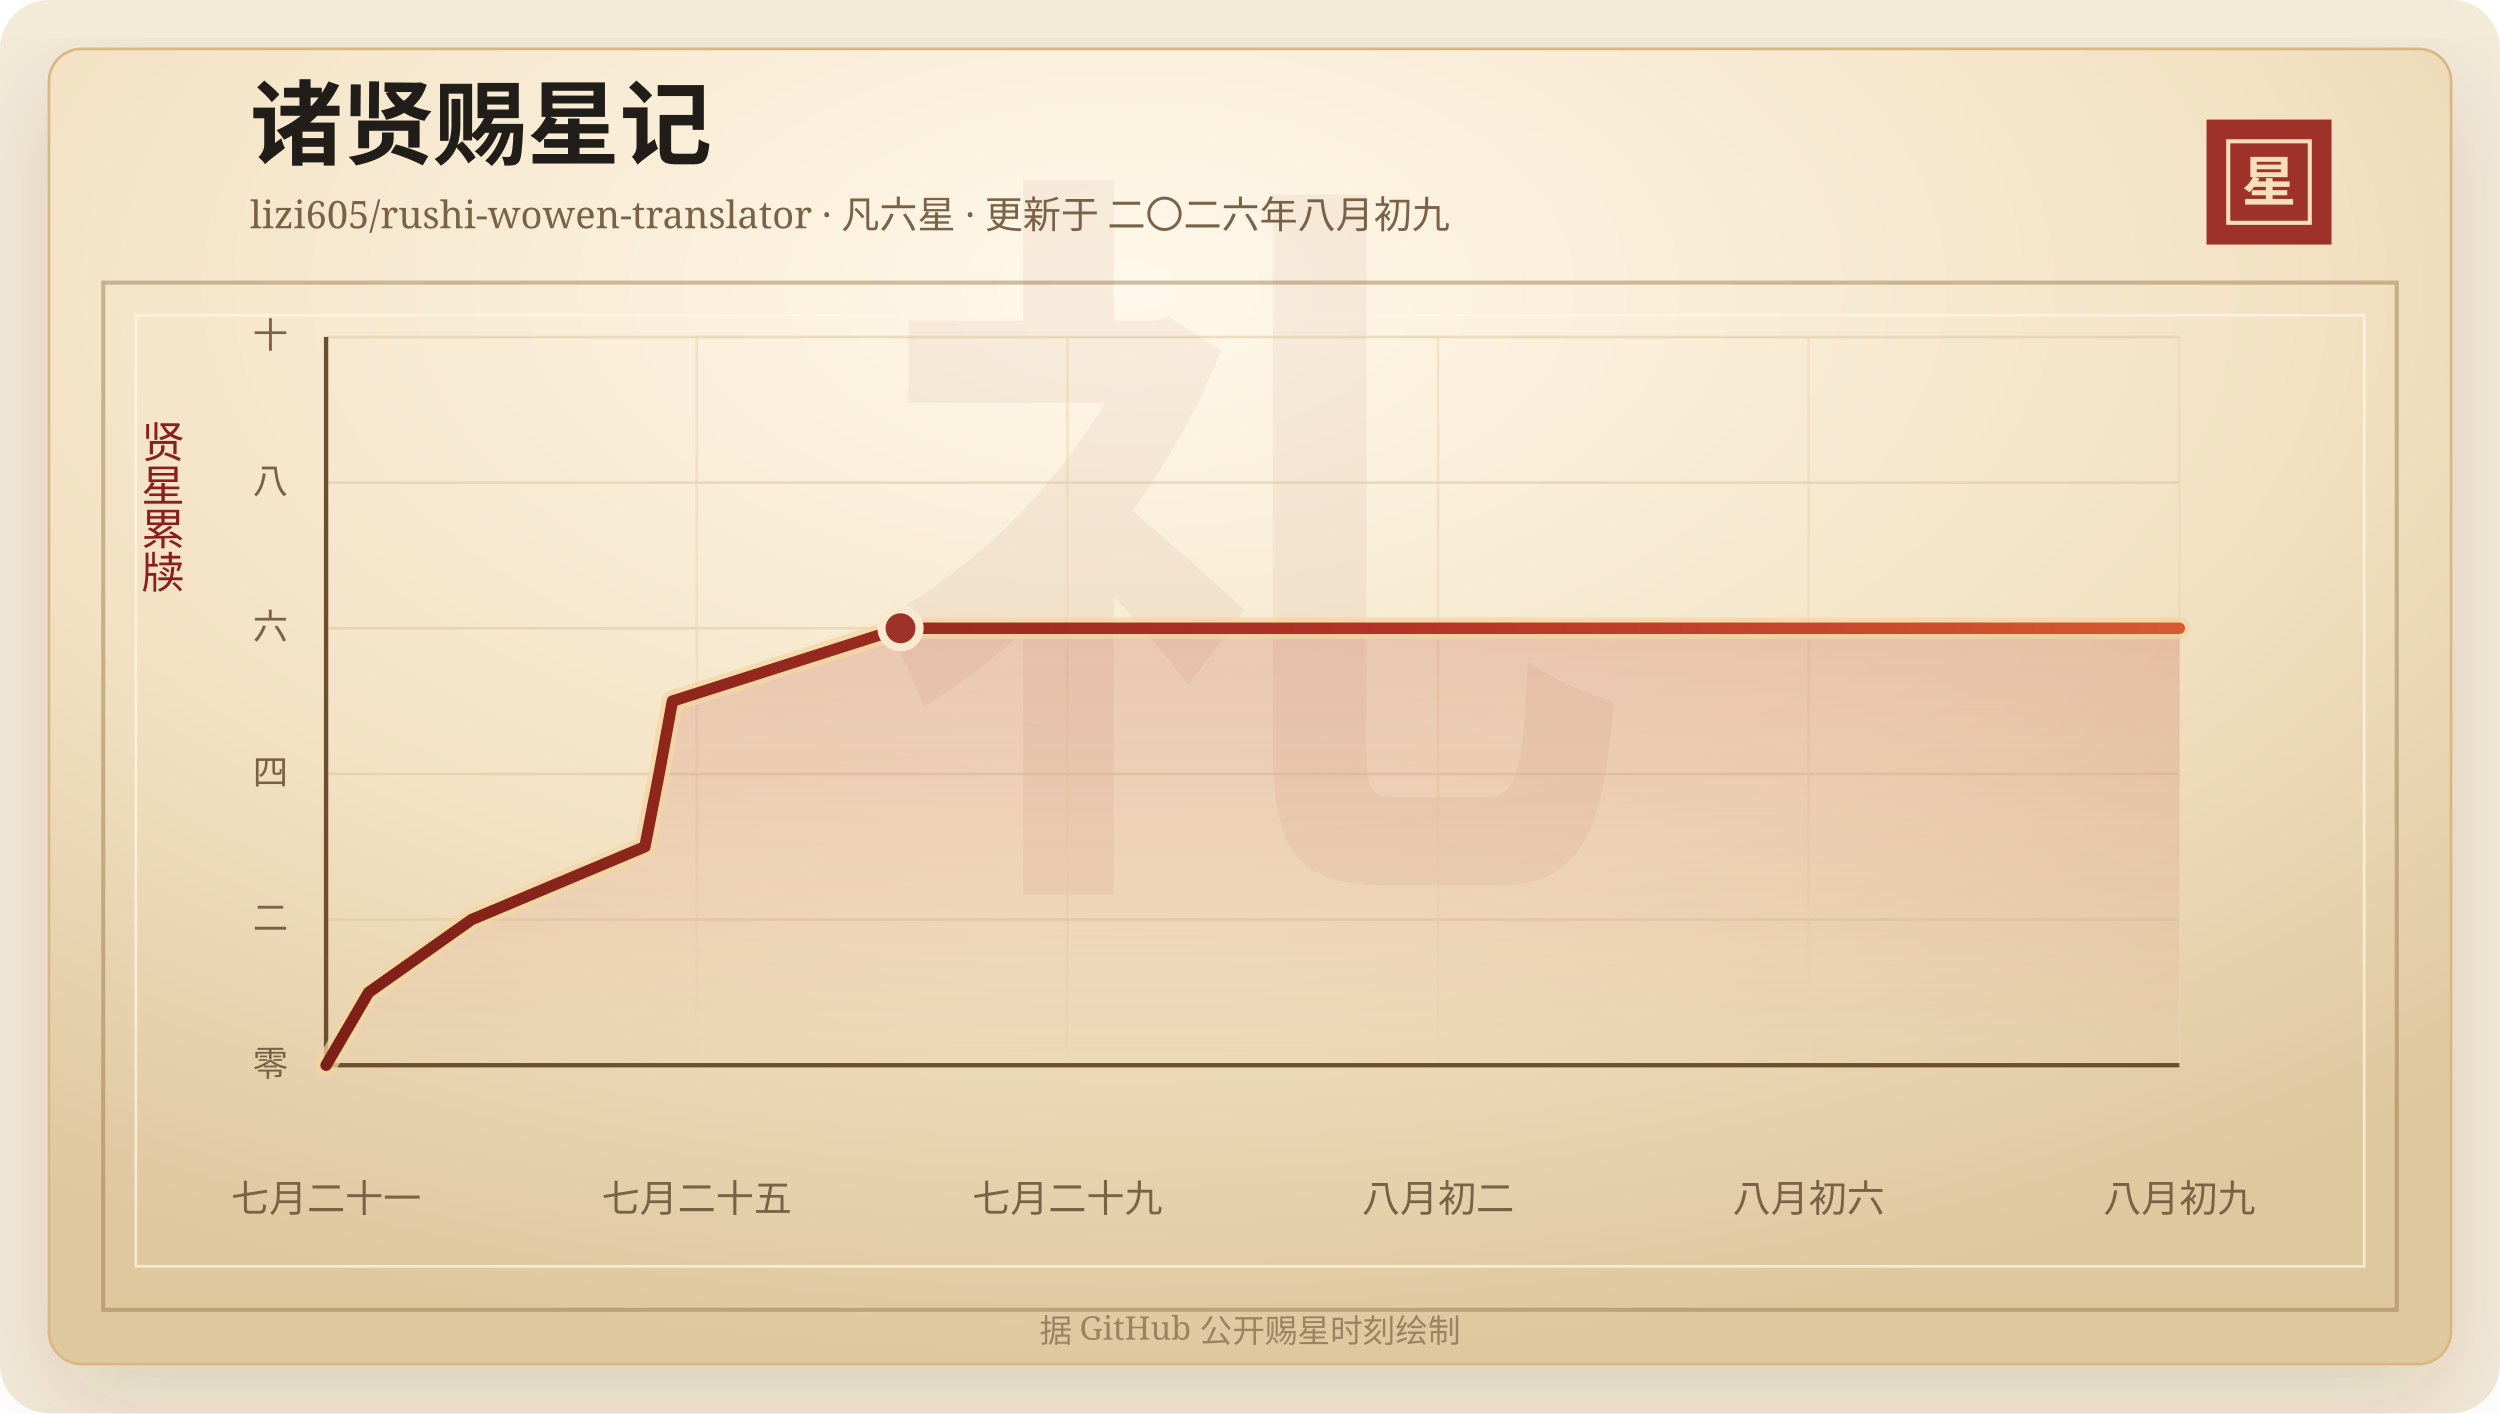
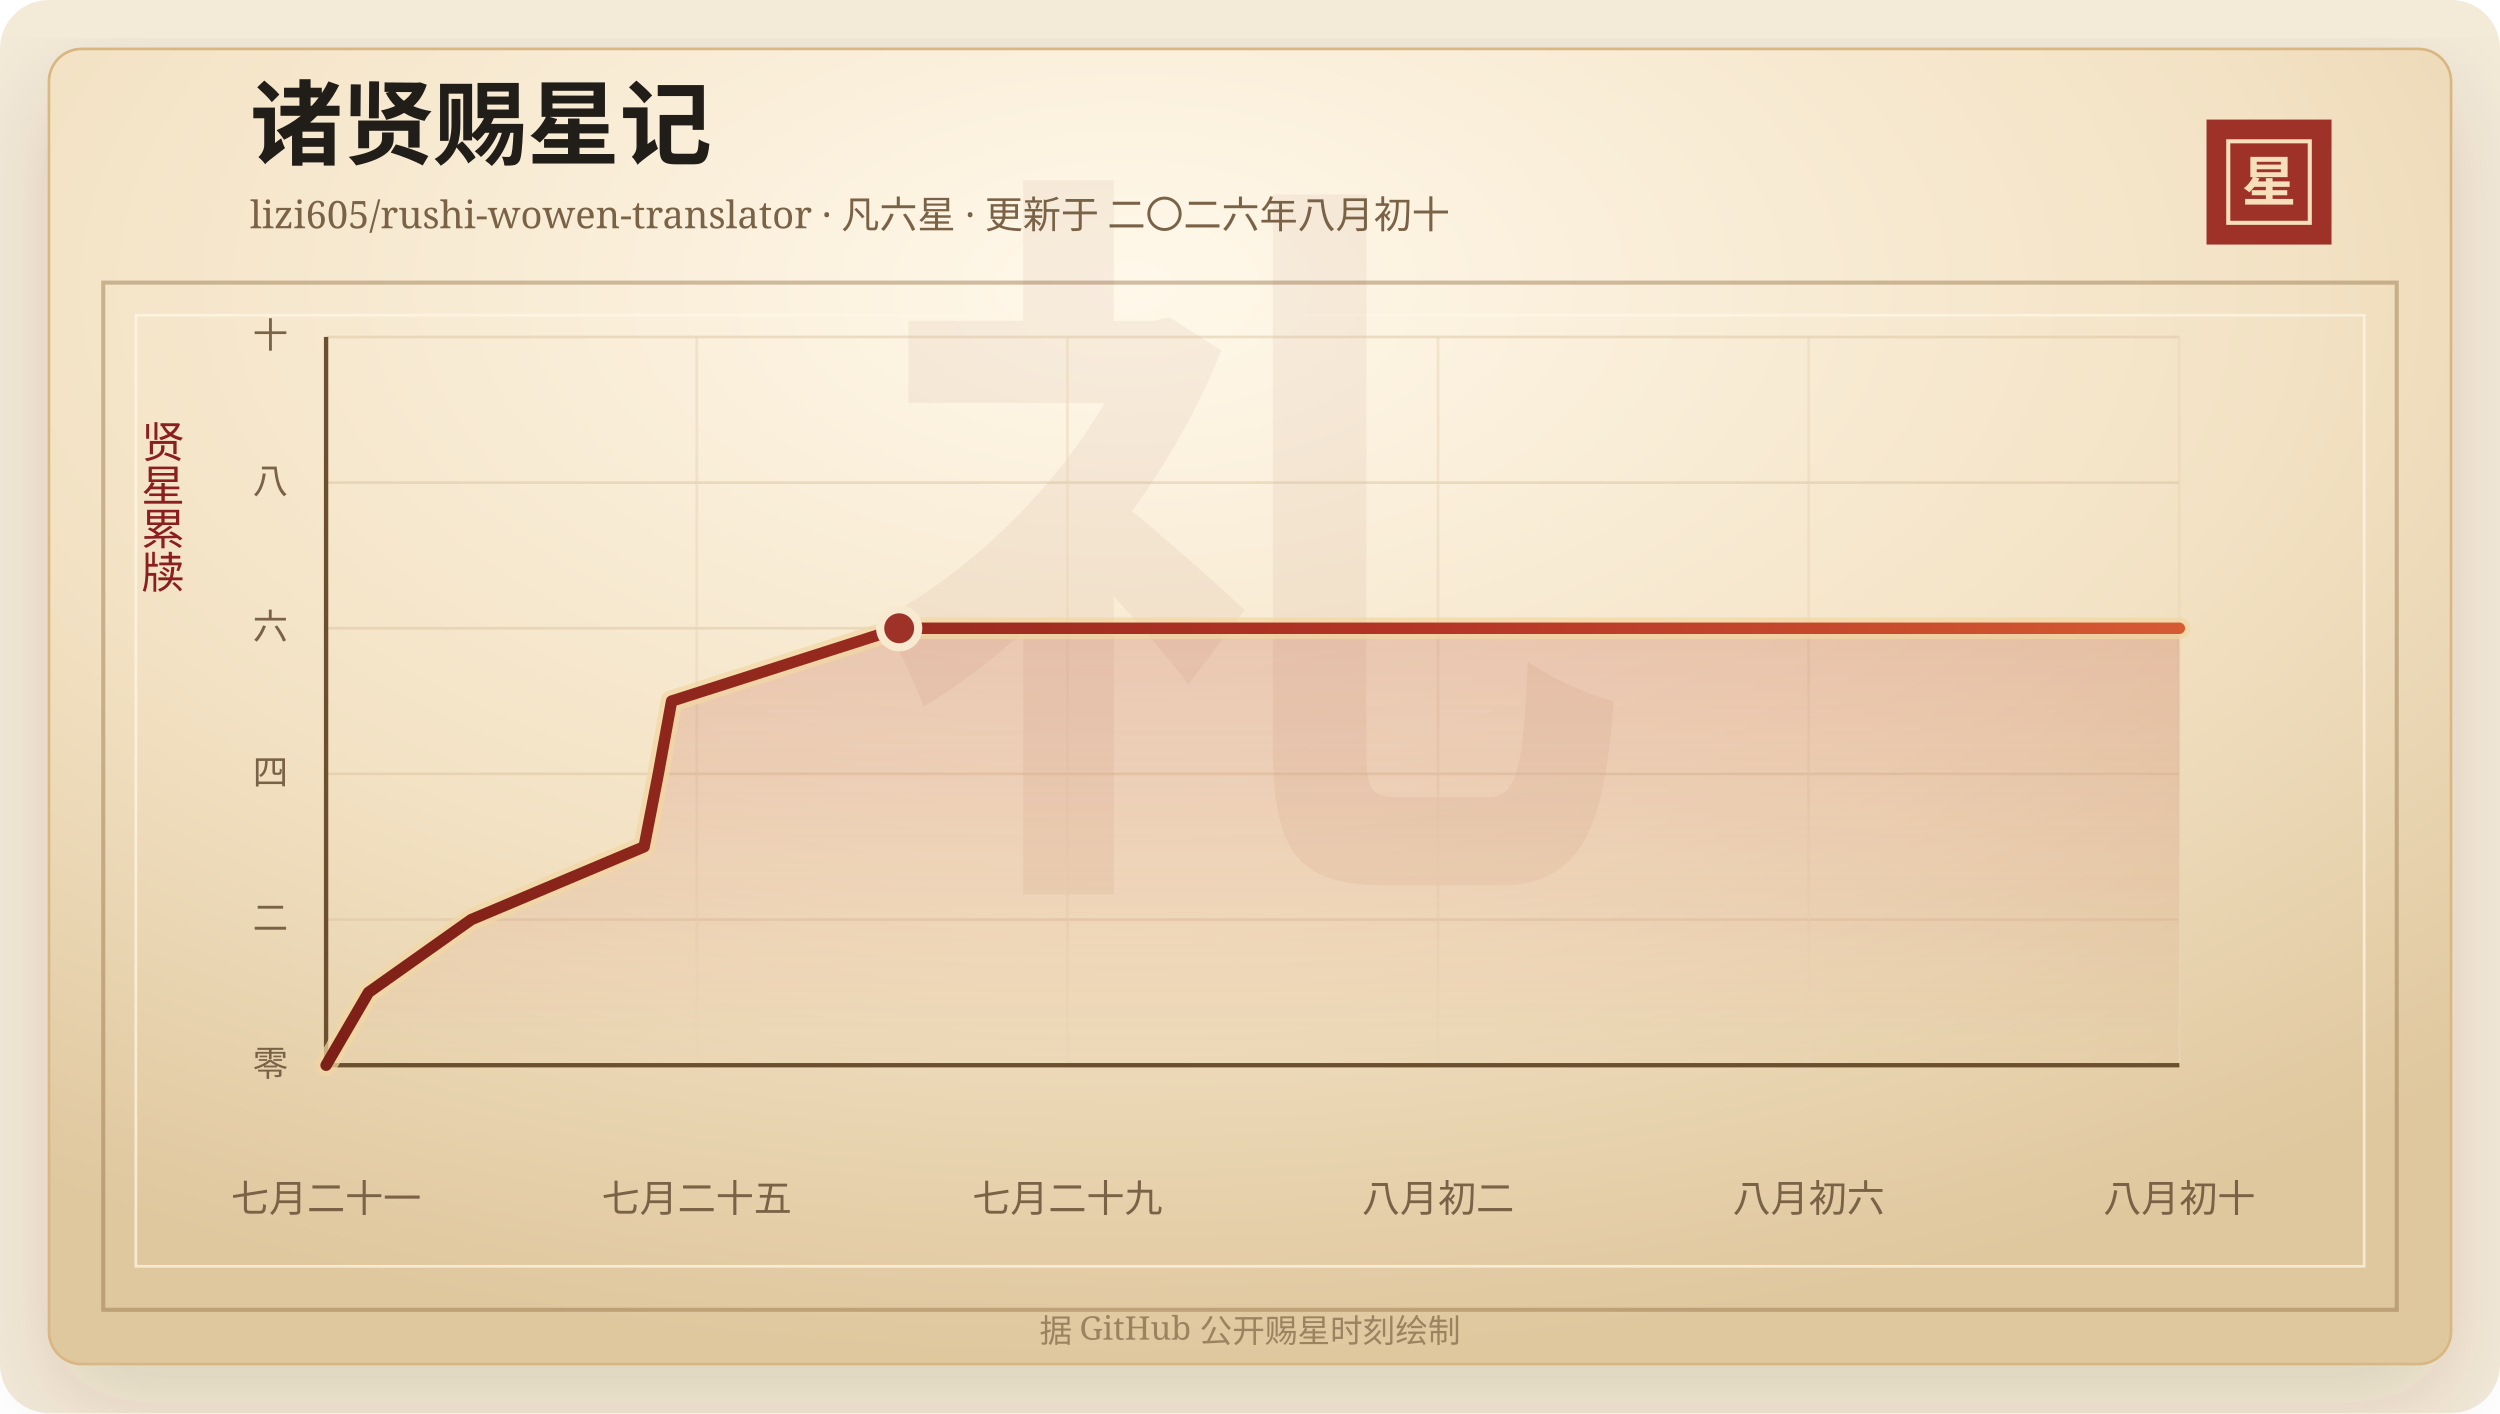
<svg xmlns="http://www.w3.org/2000/svg" width="920" height="520" viewBox="0 0 920 520" role="img" aria-labelledby="title desc">
  <defs>
    <linearGradient id="line" x1="0" x2="1" y1="0" y2="0">
      <stop offset="0%" stop-color="#7d2017" />
      <stop offset="58%" stop-color="#b33426" />
      <stop offset="100%" stop-color="#d65a32" />
    </linearGradient>
    <linearGradient id="area" x1="0" x2="0" y1="0" y2="1">
      <stop offset="0%" stop-color="#b33426" stop-opacity="0.2" />
      <stop offset="100%" stop-color="#b33426" stop-opacity="0" />
    </linearGradient>
    <radialGradient id="paper" cx="45%" cy="18%" r="82%">
      <stop offset="0%" stop-color="#fff8ea" />
      <stop offset="58%" stop-color="#f3e2c4" />
      <stop offset="100%" stop-color="#dfc79e" />
    </radialGradient>
    <filter id="shadow" x="-20%" y="-20%" width="140%" height="140%">
      <feDropShadow dx="0" dy="14" stdDeviation="18" flood-color="#3b2a20" flood-opacity="0.14" />
    </filter>
  </defs>
  <rect width="920" height="520" rx="18" fill="#f4ead8" />
  <rect x="18" y="18" width="884" height="484" rx="12" fill="url(#paper)" stroke="#d8b783" filter="url(#shadow)" />
  <rect x="38" y="104" width="844" height="378" fill="none" stroke="#8c6b3f" stroke-opacity="0.42" stroke-width="1.5" />
  <rect x="50" y="116" width="820" height="350" fill="none" stroke="#fff7e5" stroke-opacity="0.72" />
  <text x="460" y="304" text-anchor="middle" fill="#8c342a" fill-opacity="0.06" font-family="Songti SC, STSong, SimSun, serif" font-size="280" font-weight="700">礼</text>
  <text x="92" y="58" fill="#211d18" font-family="Songti SC, STSong, SimSun, serif" font-size="34" font-weight="700">诸贤赐星记</text>
-   <text x="92" y="84" fill="#7a6247" font-family="Songti SC, STSong, SimSun, serif" font-size="14.0">lizi605/rushi-wowen-translator · 凡六星 · 更新于 二〇二六年八月初九</text>
+   <text x="92" y="84" fill="#7a6247" font-family="Songti SC, STSong, SimSun, serif" font-size="14.0">lizi605/rushi-wowen-translator · 凡六星 · 更新于 二〇二六年八月初十</text>
  <rect x="812" y="44" width="46" height="46" fill="#9e3228" />
  <rect x="820" y="52" width="30" height="30" fill="none" stroke="#f6dfba" stroke-width="1.5" />
  <text x="835" y="74" text-anchor="middle" fill="#f6dfba" font-family="Songti SC, STSong, SimSun, serif" font-size="20" font-weight="700">星</text>
  <text x="60" y="166" text-anchor="middle" fill="#8b1e1e" font-family="Songti SC, STSong, SimSun, serif" font-size="16" writing-mode="vertical-rl">贤星累牍</text>
  <line x1="120" y1="392.00" x2="802" y2="392.00" stroke="#d9c29e" stroke-opacity="0.48" />
  <text x="106" y="396.00" text-anchor="end" fill="#7a6247" font-family="Songti SC, STSong, SimSun, serif" font-size="13">零</text>
  <line x1="120" y1="338.40" x2="802" y2="338.40" stroke="#d9c29e" stroke-opacity="0.48" />
  <text x="106" y="342.40" text-anchor="end" fill="#7a6247" font-family="Songti SC, STSong, SimSun, serif" font-size="13">二</text>
  <line x1="120" y1="284.80" x2="802" y2="284.80" stroke="#d9c29e" stroke-opacity="0.48" />
  <text x="106" y="288.80" text-anchor="end" fill="#7a6247" font-family="Songti SC, STSong, SimSun, serif" font-size="13">四</text>
  <line x1="120" y1="231.20" x2="802" y2="231.20" stroke="#d9c29e" stroke-opacity="0.48" />
  <text x="106" y="235.20" text-anchor="end" fill="#7a6247" font-family="Songti SC, STSong, SimSun, serif" font-size="13">六</text>
  <line x1="120" y1="177.60" x2="802" y2="177.60" stroke="#d9c29e" stroke-opacity="0.48" />
  <text x="106" y="181.60" text-anchor="end" fill="#7a6247" font-family="Songti SC, STSong, SimSun, serif" font-size="13">八</text>
  <line x1="120" y1="124.00" x2="802" y2="124.00" stroke="#d9c29e" stroke-opacity="0.48" />
  <text x="106" y="128.00" text-anchor="end" fill="#7a6247" font-family="Songti SC, STSong, SimSun, serif" font-size="13">十</text>
  <line x1="120.00" y1="124" x2="120.00" y2="392" stroke="#ead6b7" stroke-opacity="0.54" />
  <text x="120.00" y="446" text-anchor="middle" fill="#7a6247" font-family="Songti SC, STSong, SimSun, serif" font-size="14">七月二十一</text>
  <line x1="256.40" y1="124" x2="256.40" y2="392" stroke="#ead6b7" stroke-opacity="0.54" />
  <text x="256.40" y="446" text-anchor="middle" fill="#7a6247" font-family="Songti SC, STSong, SimSun, serif" font-size="14">七月二十五</text>
  <line x1="392.80" y1="124" x2="392.80" y2="392" stroke="#ead6b7" stroke-opacity="0.54" />
  <text x="392.80" y="446" text-anchor="middle" fill="#7a6247" font-family="Songti SC, STSong, SimSun, serif" font-size="14">七月二十九</text>
  <line x1="529.20" y1="124" x2="529.20" y2="392" stroke="#ead6b7" stroke-opacity="0.54" />
  <text x="529.20" y="446" text-anchor="middle" fill="#7a6247" font-family="Songti SC, STSong, SimSun, serif" font-size="14">八月初二</text>
  <line x1="665.60" y1="124" x2="665.60" y2="392" stroke="#ead6b7" stroke-opacity="0.54" />
  <text x="665.60" y="446" text-anchor="middle" fill="#7a6247" font-family="Songti SC, STSong, SimSun, serif" font-size="14">八月初六</text>
  <line x1="802.00" y1="124" x2="802.00" y2="392" stroke="#ead6b7" stroke-opacity="0.54" />
-   <text x="802.00" y="446" text-anchor="middle" fill="#7a6247" font-family="Songti SC, STSong, SimSun, serif" font-size="14">八月初九</text>
+   <text x="802.00" y="446" text-anchor="middle" fill="#7a6247" font-family="Songti SC, STSong, SimSun, serif" font-size="14">八月初十</text>
  <line x1="120" y1="392" x2="802" y2="392" stroke="#6c4f2e" stroke-width="1.6" />
  <line x1="120" y1="124" x2="120" y2="392" stroke="#6c4f2e" stroke-width="1.6" />
-   <polygon points="120.00,392.00 120.00,392.00 135.66,365.20 173.57,338.40 237.31,311.60 242.54,284.80 247.45,258.00 331.40,231.20 802.00,231.20 802.00,392.00" fill="url(#area)" />
-   <polyline points="120.00,392.00 135.66,365.20 173.57,338.40 237.31,311.60 242.54,284.80 247.45,258.00 331.40,231.20 802.00,231.20" fill="none" stroke="#f3d7a2" stroke-width="8" stroke-linecap="round" stroke-linejoin="round" opacity="0.72" />
-   <polyline points="120.00,392.00 135.66,365.20 173.57,338.40 237.31,311.60 242.54,284.80 247.45,258.00 331.40,231.20 802.00,231.20" fill="none" stroke="url(#line)" stroke-width="4.2" stroke-linecap="round" stroke-linejoin="round" />
-   <circle cx="331.40" cy="231.20" r="7" fill="#9e3228" stroke="#f7ead1" stroke-width="3" />
+   <polygon points="120.00,392.00 120.00,392.00 135.62,365.20 173.44,338.40 237.03,311.60 242.25,284.80 247.15,258.00 330.90,231.20 802.00,231.20 802.00,392.00" fill="url(#area)" />
+   <polyline points="120.00,392.00 135.62,365.20 173.44,338.40 237.03,311.60 242.25,284.80 247.15,258.00 330.90,231.20 802.00,231.20" fill="none" stroke="#f3d7a2" stroke-width="8" stroke-linecap="round" stroke-linejoin="round" opacity="0.72" />
+   <polyline points="120.00,392.00 135.62,365.20 173.44,338.40 237.03,311.60 242.25,284.80 247.15,258.00 330.90,231.20 802.00,231.20" fill="none" stroke="url(#line)" stroke-width="4.2" stroke-linecap="round" stroke-linejoin="round" />
+   <circle cx="330.90" cy="231.20" r="7" fill="#9e3228" stroke="#f7ead1" stroke-width="3" />
  <text x="460" y="494" text-anchor="middle" fill="#9b8361" font-family="Songti SC, STSong, SimSun, serif" font-size="12">据 GitHub 公开赐星时刻绘制</text>
</svg>
